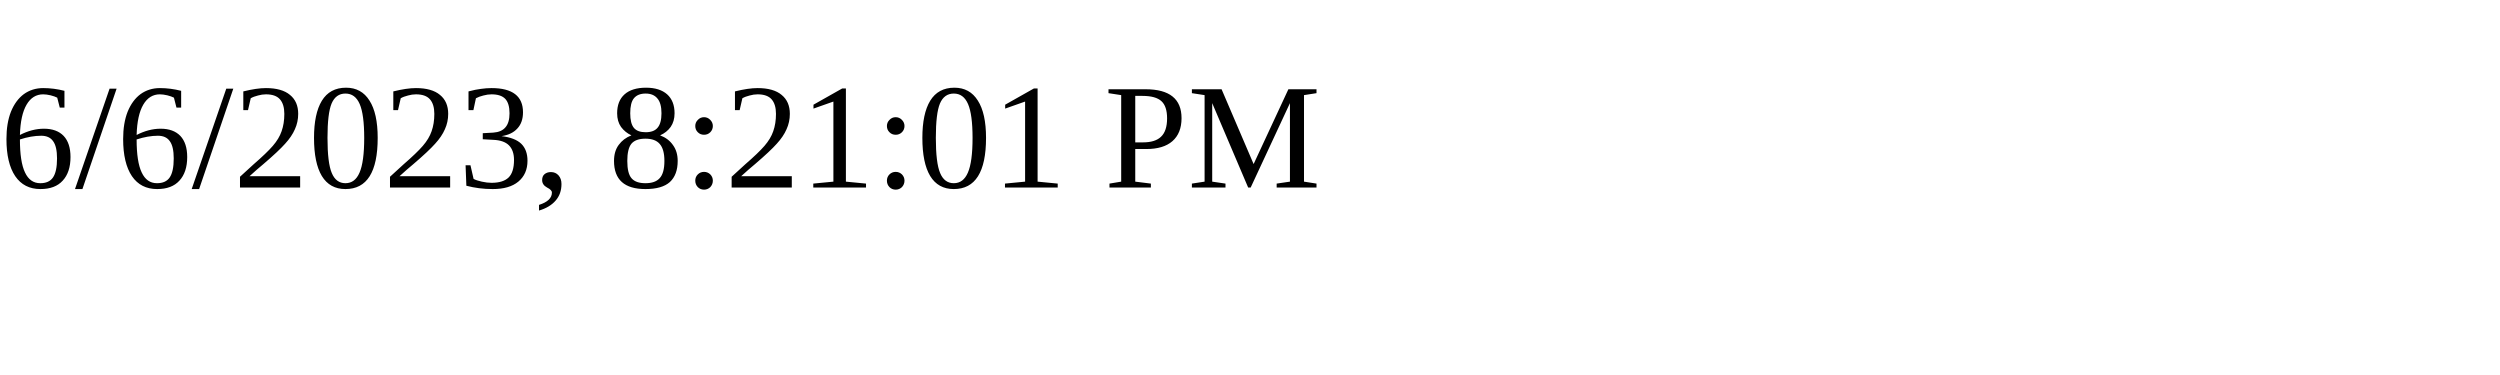
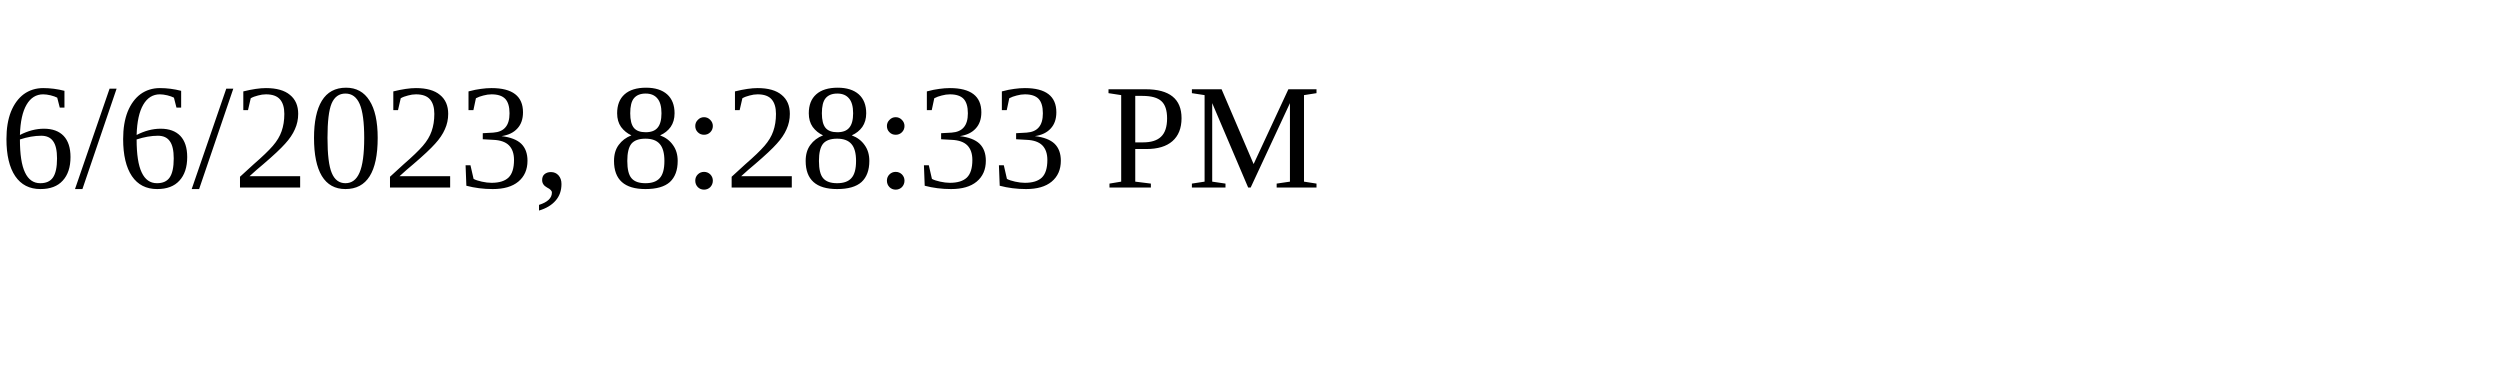
<svg xmlns="http://www.w3.org/2000/svg" height="30" width="200">
-   <text x="0" y="15">6/6/2023, 8:21:01 PM</text>
+   <text x="0" y="15">6/6/2023, 8:28:33 PM</text>
</svg>
